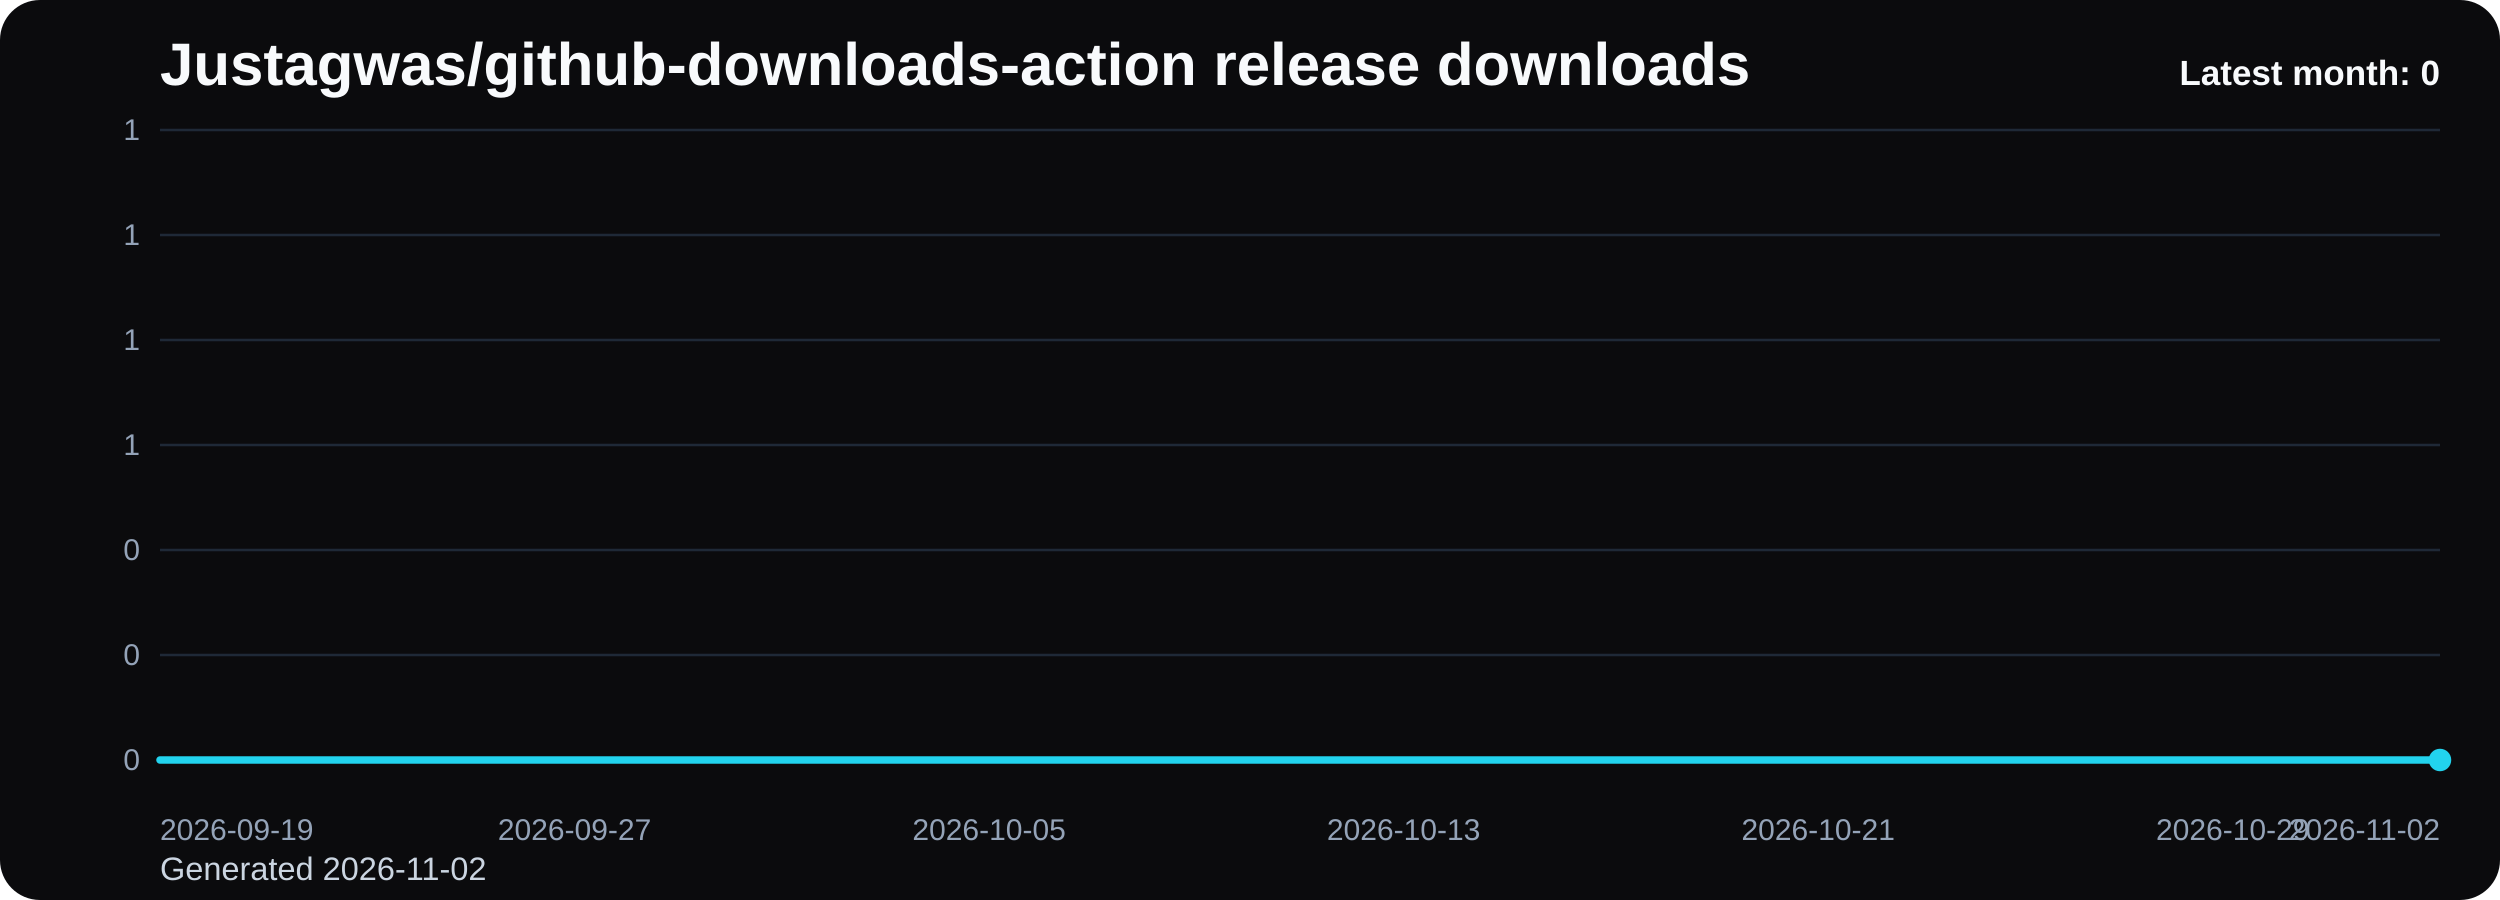
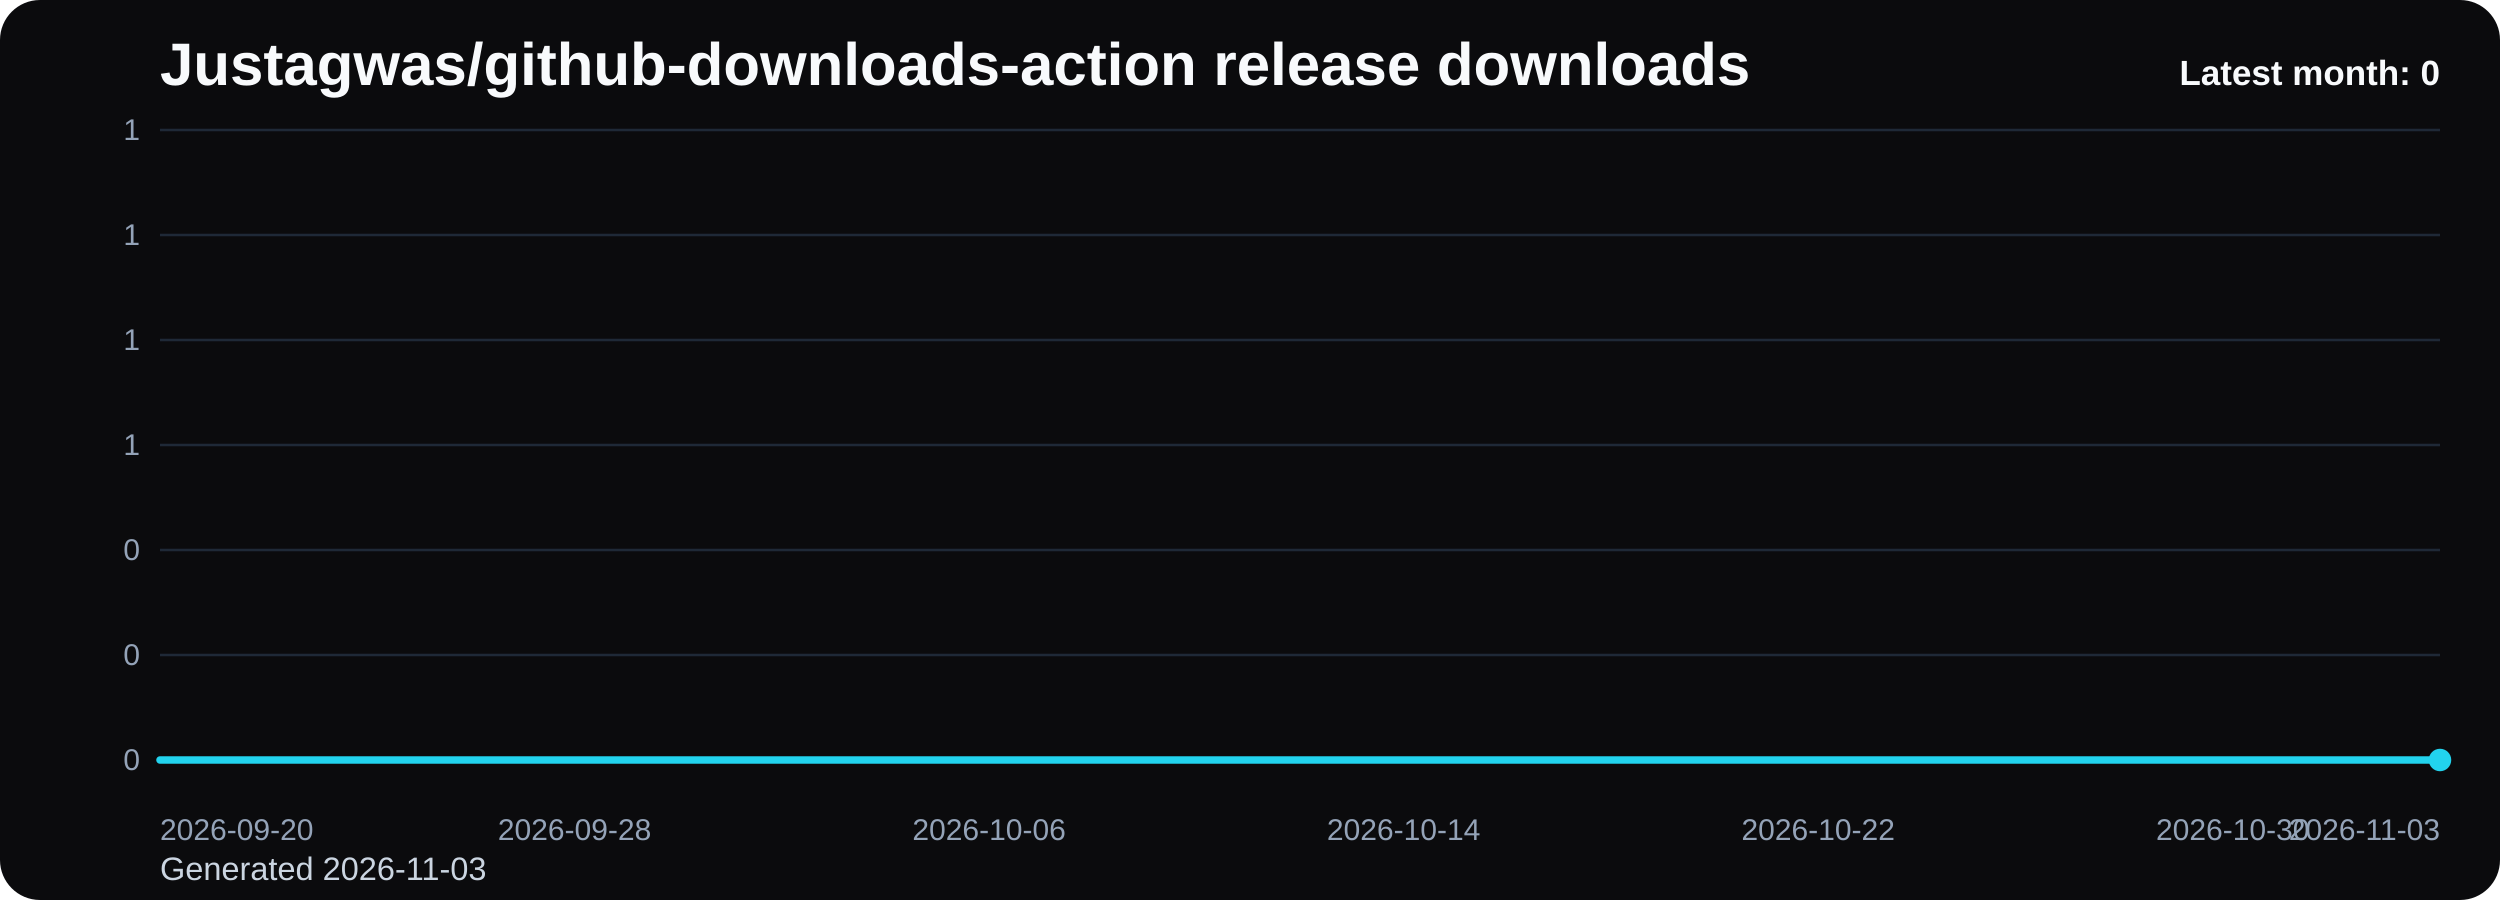
<svg xmlns="http://www.w3.org/2000/svg" viewBox="0 0 1000 360" role="img" aria-label="Justagwas/github-downloads-action release downloads chart">
  <defs>
    <linearGradient id="fill-monthly-black" x1="0" y1="0" x2="0" y2="1">
      <stop offset="0%" stop-color="#22d3ee" stop-opacity="0.32" />
      <stop offset="100%" stop-color="#22d3ee" stop-opacity="0.05" />
    </linearGradient>
    <style>
      .bg { fill: #0b0b0d; }
      .title { font: 700 24px Arial, sans-serif; fill: #f8fafc; }
      .sub { font: 400 13px Arial, sans-serif; fill: #cbd5e1; }
      .grid { stroke: #1f2937; stroke-width: 1; }
      .axis { font: 400 12px Arial, sans-serif; fill: #94a3b8; }
      .line { fill: none; stroke: #22d3ee; stroke-width: 3; stroke-linecap: round; stroke-linejoin: round; }
      .dot { fill: #22d3ee; }
      .value { font: 600 11px Arial, sans-serif; fill: #cbd5e1; }
      .latest { font: 700 14px Arial, sans-serif; fill: #f8fafc; }
    </style>
  </defs>
  <rect class="bg" x="0" y="0" width="1000" height="360" rx="16" />
  <text class="title" x="64" y="34">Justagwas/github-downloads-action release downloads</text>
-   <text class="sub" x="64" y="352">Generated 2026-11-02</text>
+   <text class="sub" x="64" y="352">Generated 2026-11-03</text>
  <line x1="64" y1="52.00" x2="976" y2="52.00" class="grid" />
  <text x="56" y="56.00" text-anchor="end" class="axis">1</text>
  <line x1="64" y1="94.00" x2="976" y2="94.00" class="grid" />
  <text x="56" y="98.00" text-anchor="end" class="axis">1</text>
  <line x1="64" y1="136.00" x2="976" y2="136.00" class="grid" />
  <text x="56" y="140.00" text-anchor="end" class="axis">1</text>
  <line x1="64" y1="178.00" x2="976" y2="178.00" class="grid" />
  <text x="56" y="182.00" text-anchor="end" class="axis">1</text>
  <line x1="64" y1="220.00" x2="976" y2="220.00" class="grid" />
  <text x="56" y="224.00" text-anchor="end" class="axis">0</text>
  <line x1="64" y1="262.00" x2="976" y2="262.00" class="grid" />
  <text x="56" y="266.00" text-anchor="end" class="axis">0</text>
  <line x1="64" y1="304.00" x2="976" y2="304.00" class="grid" />
  <text x="56" y="308.00" text-anchor="end" class="axis">0</text>
  <path d="M 64.00 304 L 64.00 304.00 L 84.73 304.00 L 105.45 304.00 L 126.18 304.00 L 146.91 304.00 L 167.64 304.00 L 188.36 304.00 L 209.09 304.00 L 229.82 304.00 L 250.55 304.00 L 271.27 304.00 L 292.00 304.00 L 312.73 304.00 L 333.45 304.00 L 354.18 304.00 L 374.91 304.00 L 395.64 304.00 L 416.36 304.00 L 437.09 304.00 L 457.82 304.00 L 478.55 304.00 L 499.27 304.00 L 520.00 304.00 L 540.73 304.00 L 561.45 304.00 L 582.18 304.00 L 602.91 304.00 L 623.64 304.00 L 644.36 304.00 L 665.09 304.00 L 685.82 304.00 L 706.55 304.00 L 727.27 304.00 L 748.00 304.00 L 768.73 304.00 L 789.45 304.00 L 810.18 304.00 L 830.91 304.00 L 851.64 304.00 L 872.36 304.00 L 893.09 304.00 L 913.82 304.00 L 934.55 304.00 L 955.27 304.00 L 976.00 304.00 L 976.00 304 Z" fill="url(#fill-monthly-black)" />
  <polyline class="line" points="64.00,304.00 84.73,304.00 105.45,304.00 126.18,304.00 146.91,304.00 167.64,304.00 188.36,304.00 209.09,304.00 229.82,304.00 250.55,304.00 271.27,304.00 292.00,304.00 312.73,304.00 333.45,304.00 354.18,304.00 374.91,304.00 395.64,304.00 416.36,304.00 437.09,304.00 457.82,304.00 478.55,304.00 499.27,304.00 520.00,304.00 540.73,304.00 561.45,304.00 582.18,304.00 602.91,304.00 623.64,304.00 644.36,304.00 665.09,304.00 685.82,304.00 706.55,304.00 727.27,304.00 748.00,304.00 768.73,304.00 789.45,304.00 810.18,304.00 830.91,304.00 851.64,304.00 872.36,304.00 893.09,304.00 913.82,304.00 934.55,304.00 955.27,304.00 976.00,304.00" />
  <circle class="dot" cx="976.00" cy="304.00" r="4.5" />
-   <text class="axis" x="64.00" y="336" text-anchor="start">2026-09-19</text>
-   <text class="axis" x="229.82" y="336" text-anchor="middle">2026-09-27</text>
-   <text class="axis" x="395.64" y="336" text-anchor="middle">2026-10-05</text>
-   <text class="axis" x="561.45" y="336" text-anchor="middle">2026-10-13</text>
-   <text class="axis" x="727.27" y="336" text-anchor="middle">2026-10-21</text>
-   <text class="axis" x="893.09" y="336" text-anchor="middle">2026-10-29</text>
-   <text class="axis" x="976.00" y="336" text-anchor="end">2026-11-02</text>
+   <text class="axis" x="64.00" y="336" text-anchor="start">2026-09-20</text>
+   <text class="axis" x="229.82" y="336" text-anchor="middle">2026-09-28</text>
+   <text class="axis" x="395.64" y="336" text-anchor="middle">2026-10-06</text>
+   <text class="axis" x="561.45" y="336" text-anchor="middle">2026-10-14</text>
+   <text class="axis" x="727.27" y="336" text-anchor="middle">2026-10-22</text>
+   <text class="axis" x="893.09" y="336" text-anchor="middle">2026-10-30</text>
+   <text class="axis" x="976.00" y="336" text-anchor="end">2026-11-03</text>
  <text class="latest" x="976" y="34" text-anchor="end">Latest month: 0</text>
</svg>
